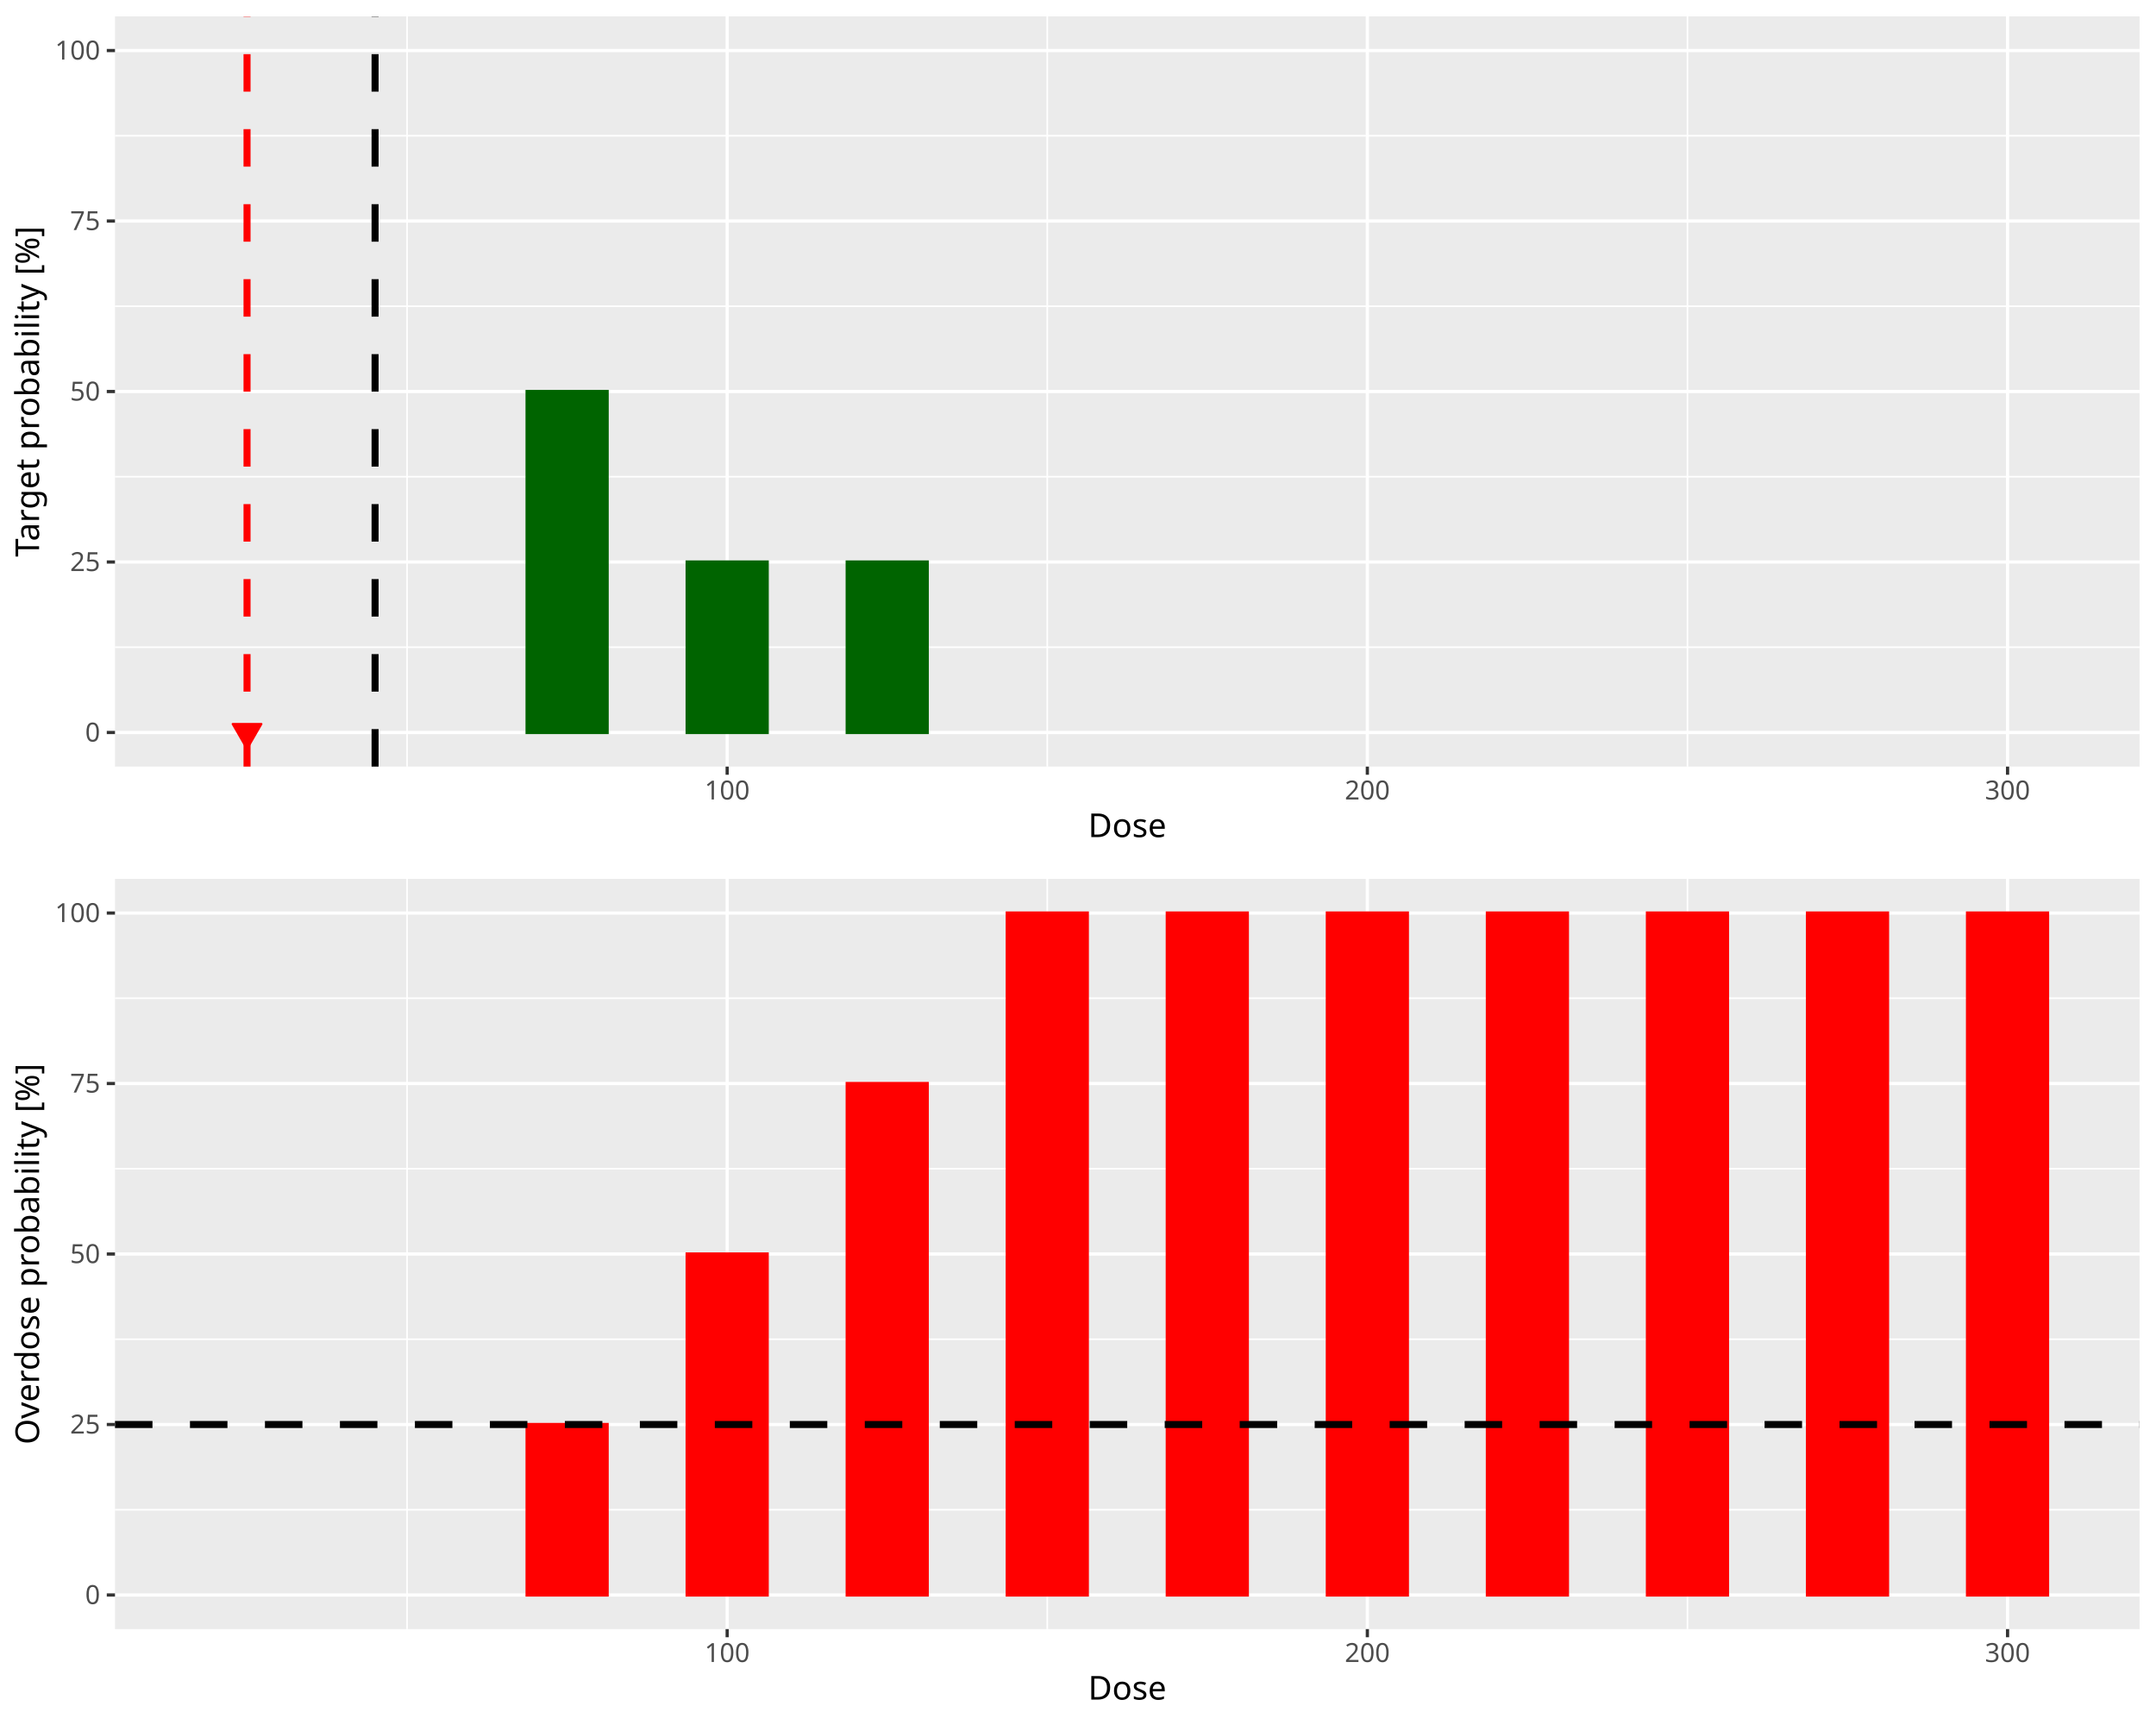
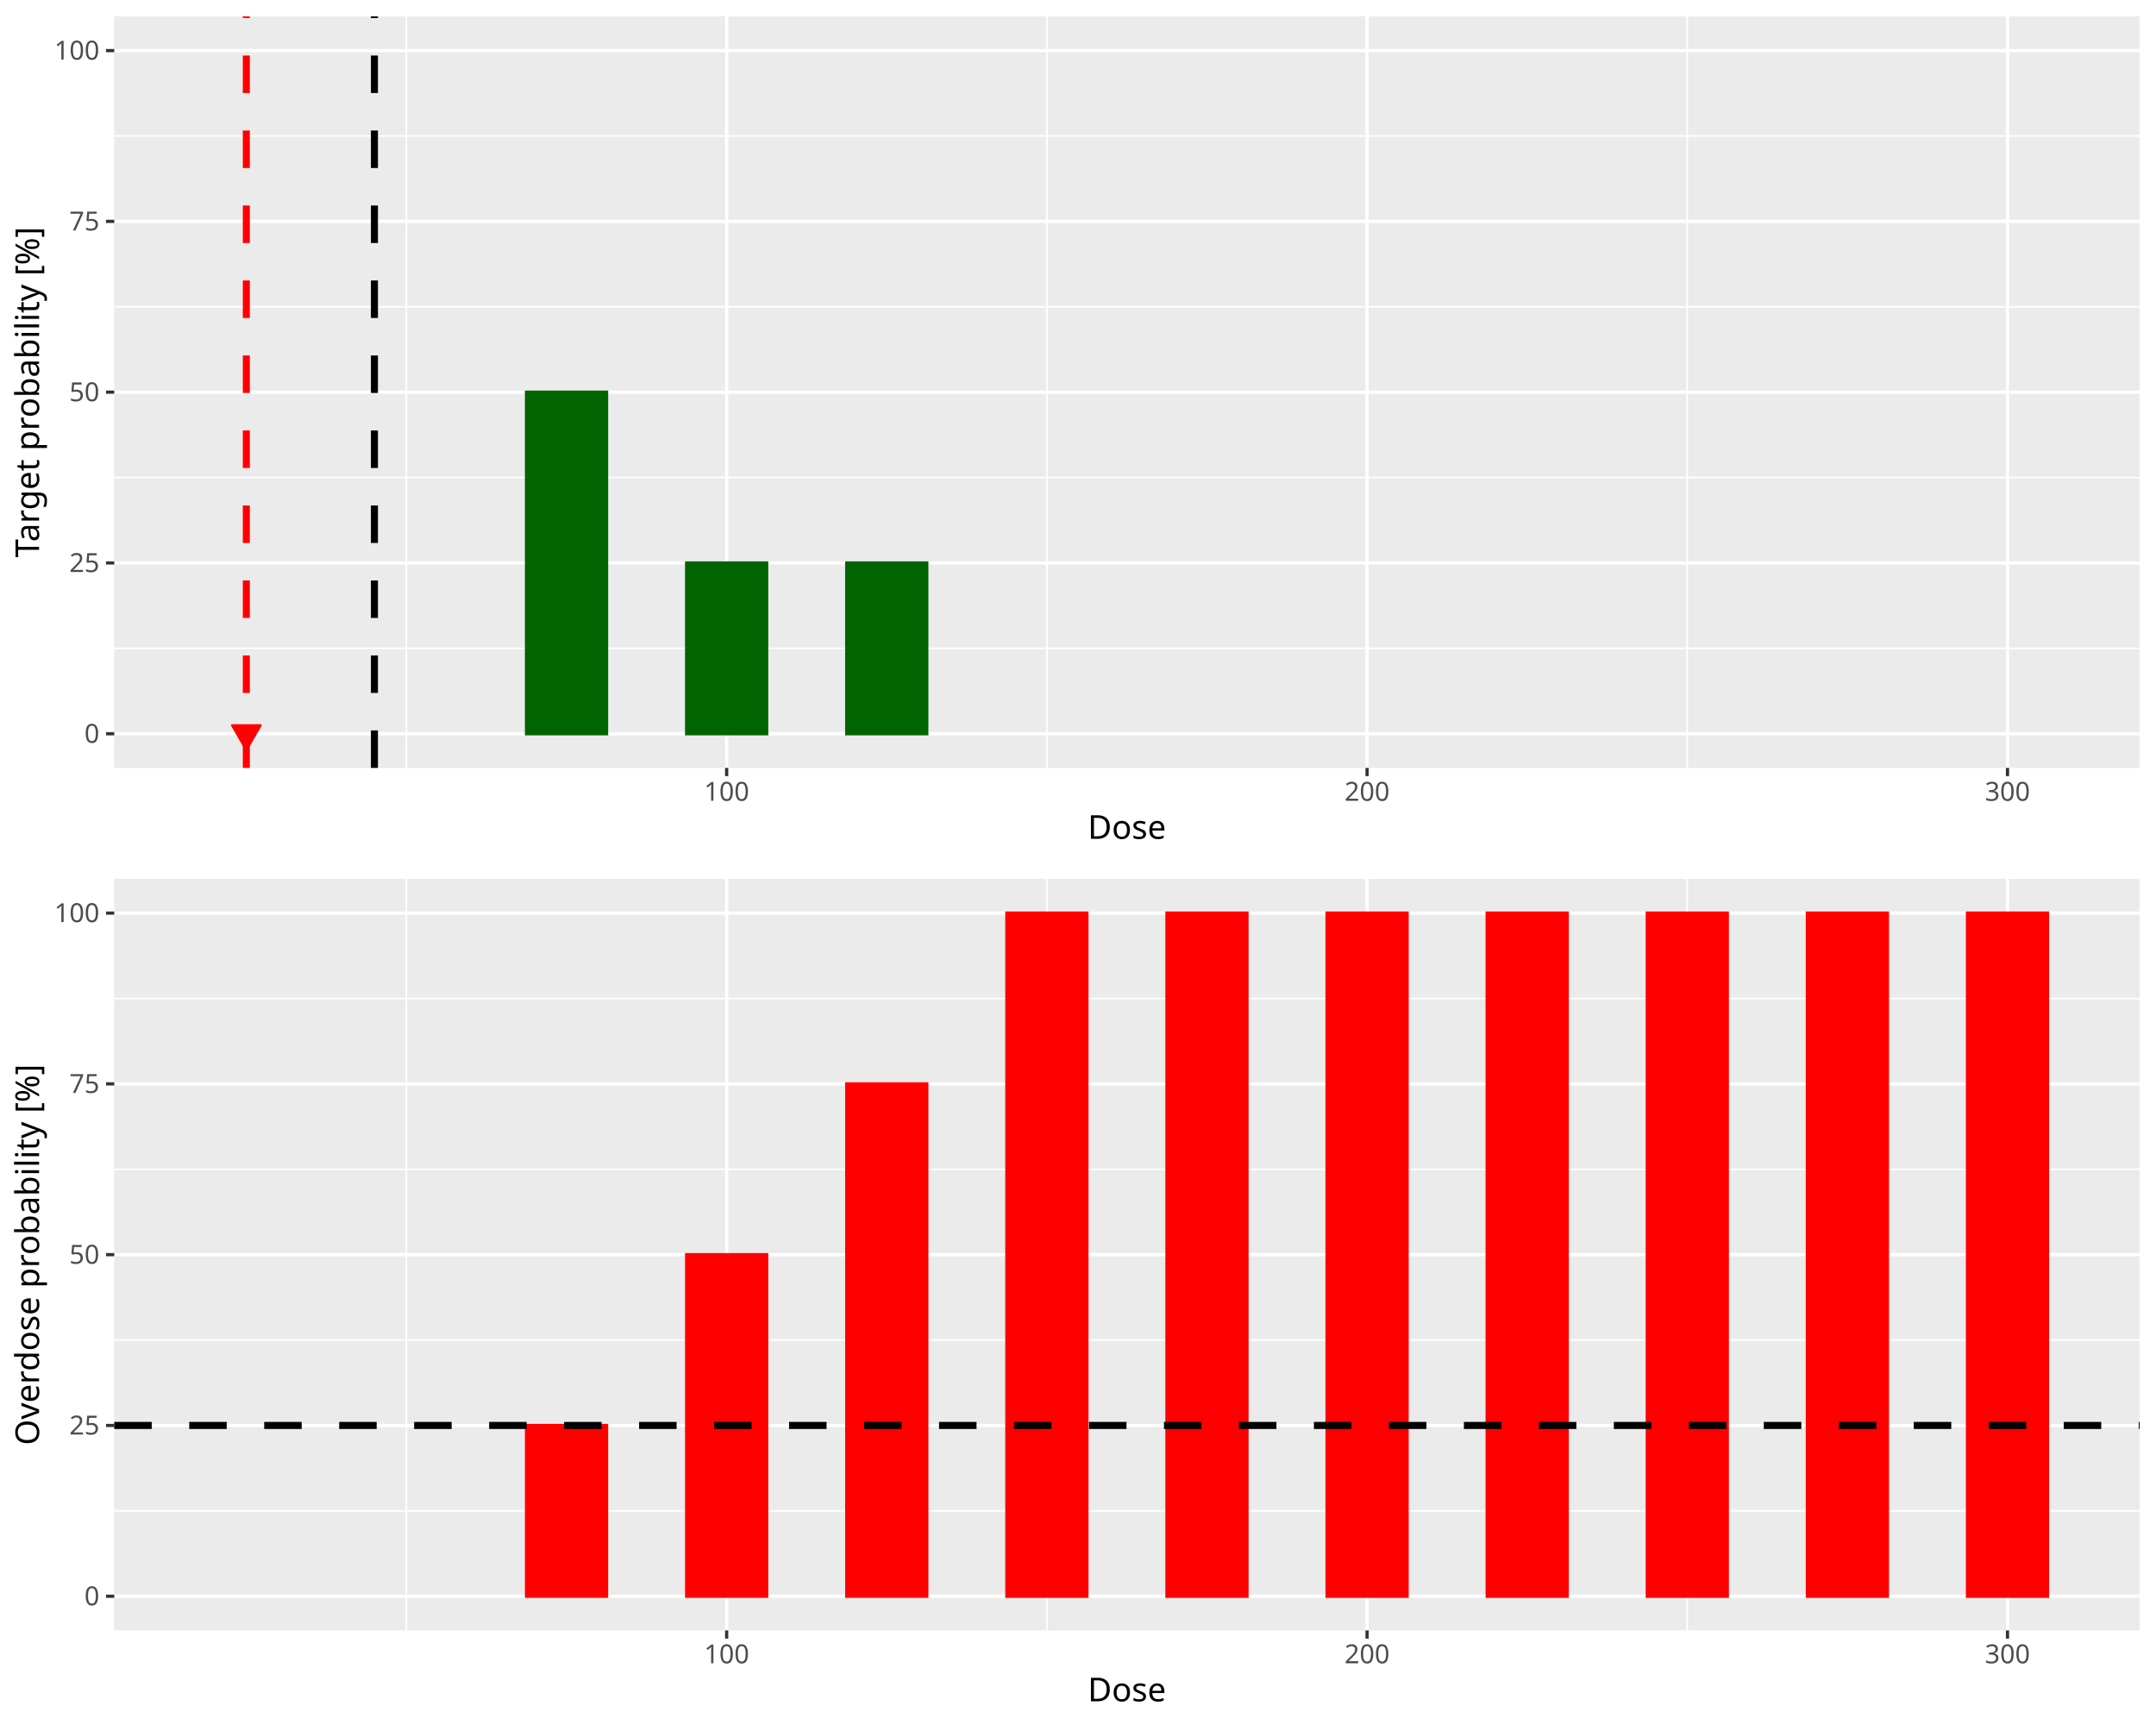
<svg xmlns="http://www.w3.org/2000/svg" class="svglite" data-engine-version="2.0" width="720.00pt" height="576.00pt" viewBox="0 0 720.00 576.00">
  <defs>
    <style type="text/css">
    .svglite line, .svglite polyline, .svglite polygon, .svglite path, .svglite rect, .svglite circle {
      fill: none;
      stroke: #000000;
      stroke-linecap: round;
      stroke-linejoin: round;
      stroke-miterlimit: 10.00;
    }
  </style>
  </defs>
  <rect width="100%" height="100%" style="stroke: none; fill: #FFFFFF;" />
  <defs>
    <clipPath id="cpMC4wMHw3MjAuMDB8MC4wMHw1NzYuMDA=">
      <rect x="0.00" y="0.00" width="720.00" height="576.00" />
    </clipPath>
  </defs>
  <g clip-path="url(#cpMC4wMHw3MjAuMDB8MC4wMHw1NzYuMDA=)">
</g>
  <defs>
    <clipPath id="cpMC4wMHw3MjAuMDB8MC4wMHwyODguMDA=">
-       <rect x="0.00" y="0.00" width="720.00" height="288.00" />
+       <rect x="0" y="0.00" width="720.00" height="288.00" />
    </clipPath>
  </defs>
  <g clip-path="url(#cpMC4wMHw3MjAuMDB8MC4wMHwyODguMDA=)">
-     <rect x="0.00" y="0.00" width="720.00" height="288.00" style="stroke-width: 1.07; stroke: #FFFFFF; fill: #FFFFFF;" />
+     <rect x="0" y="0.00" width="720.00" height="288.00" style="stroke-width: 1.07; stroke: #FFFFFF; fill: #FFFFFF;" />
  </g>
  <g clip-path="url(#cpMC4wMHw3MjAuMDB8MC4wMHw1NzYuMDA=)">
</g>
  <defs>
-     <clipPath id="cpMzguNDB8NzE0LjUyfDUuNDh8MjU1Ljk3">
-       <rect x="38.40" y="5.48" width="676.12" height="250.49" />
+     <clipPath id="cpMzguMTV8NzE0LjUyfDUuNDh8MjU2LjQy">
+       <rect x="38.15" y="5.48" width="676.37" height="250.94" />
    </clipPath>
  </defs>
-   <g clip-path="url(#cpMzguNDB8NzE0LjUyfDUuNDh8MjU1Ljk3)">
-     <rect x="38.40" y="5.48" width="676.12" height="250.49" style="stroke-width: 1.07; stroke: none; fill: #EBEBEB;" />
-     <polyline points="38.40,216.12 714.52,216.12 " style="stroke-width: 0.53; stroke: #FFFFFF; stroke-linecap: butt;" />
-     <polyline points="38.40,159.19 714.52,159.19 " style="stroke-width: 0.53; stroke: #FFFFFF; stroke-linecap: butt;" />
-     <polyline points="38.40,102.26 714.52,102.26 " style="stroke-width: 0.53; stroke: #FFFFFF; stroke-linecap: butt;" />
-     <polyline points="38.40,45.33 714.52,45.33 " style="stroke-width: 0.53; stroke: #FFFFFF; stroke-linecap: butt;" />
-     <polyline points="135.95,255.97 135.95,5.48 " style="stroke-width: 0.53; stroke: #FFFFFF; stroke-linecap: butt;" />
-     <polyline points="349.74,255.97 349.74,5.48 " style="stroke-width: 0.53; stroke: #FFFFFF; stroke-linecap: butt;" />
-     <polyline points="563.53,255.97 563.53,5.48 " style="stroke-width: 0.53; stroke: #FFFFFF; stroke-linecap: butt;" />
-     <polyline points="38.40,244.59 714.52,244.59 " style="stroke-width: 1.07; stroke: #FFFFFF; stroke-linecap: butt;" />
-     <polyline points="38.40,187.66 714.52,187.66 " style="stroke-width: 1.07; stroke: #FFFFFF; stroke-linecap: butt;" />
-     <polyline points="38.40,130.73 714.52,130.73 " style="stroke-width: 1.07; stroke: #FFFFFF; stroke-linecap: butt;" />
-     <polyline points="38.40,73.80 714.52,73.80 " style="stroke-width: 1.07; stroke: #FFFFFF; stroke-linecap: butt;" />
-     <polyline points="38.40,16.87 714.52,16.87 " style="stroke-width: 1.07; stroke: #FFFFFF; stroke-linecap: butt;" />
-     <polyline points="242.84,255.97 242.84,5.48 " style="stroke-width: 1.07; stroke: #FFFFFF; stroke-linecap: butt;" />
-     <polyline points="456.63,255.97 456.63,5.48 " style="stroke-width: 1.07; stroke: #FFFFFF; stroke-linecap: butt;" />
-     <polyline points="670.43,255.97 670.43,5.48 " style="stroke-width: 1.07; stroke: #FFFFFF; stroke-linecap: butt;" />
-     <rect x="69.14" y="244.59" width="26.72" height="0.00" style="stroke-width: 1.07; stroke: #006400; stroke-linecap: butt; stroke-linejoin: miter; fill: #006400;" />
-     <rect x="122.59" y="244.59" width="26.72" height="0.00" style="stroke-width: 1.07; stroke: #006400; stroke-linecap: butt; stroke-linejoin: miter; fill: #006400;" />
-     <rect x="176.03" y="130.73" width="26.72" height="113.86" style="stroke-width: 1.07; stroke: #006400; stroke-linecap: butt; stroke-linejoin: miter; fill: #006400;" />
-     <rect x="229.48" y="187.66" width="26.72" height="56.93" style="stroke-width: 1.07; stroke: #006400; stroke-linecap: butt; stroke-linejoin: miter; fill: #006400;" />
-     <rect x="282.93" y="187.66" width="26.72" height="56.93" style="stroke-width: 1.07; stroke: #006400; stroke-linecap: butt; stroke-linejoin: miter; fill: #006400;" />
-     <rect x="336.38" y="244.59" width="26.72" height="0.00" style="stroke-width: 1.07; stroke: #006400; stroke-linecap: butt; stroke-linejoin: miter; fill: #006400;" />
-     <rect x="389.82" y="244.59" width="26.72" height="0.00" style="stroke-width: 1.07; stroke: #006400; stroke-linecap: butt; stroke-linejoin: miter; fill: #006400;" />
-     <rect x="443.27" y="244.59" width="26.72" height="0.00" style="stroke-width: 1.07; stroke: #006400; stroke-linecap: butt; stroke-linejoin: miter; fill: #006400;" />
-     <rect x="496.72" y="244.59" width="26.72" height="0.00" style="stroke-width: 1.07; stroke: #006400; stroke-linecap: butt; stroke-linejoin: miter; fill: #006400;" />
-     <rect x="550.17" y="244.59" width="26.72" height="0.00" style="stroke-width: 1.07; stroke: #006400; stroke-linecap: butt; stroke-linejoin: miter; fill: #006400;" />
-     <rect x="603.62" y="244.59" width="26.72" height="0.00" style="stroke-width: 1.07; stroke: #006400; stroke-linecap: butt; stroke-linejoin: miter; fill: #006400;" />
-     <rect x="657.06" y="244.59" width="26.72" height="0.00" style="stroke-width: 1.07; stroke: #006400; stroke-linecap: butt; stroke-linejoin: miter; fill: #006400;" />
-     <line x1="125.26" y1="255.97" x2="125.26" y2="5.48" style="stroke-width: 2.35; stroke-dasharray: 12.52,12.52; stroke-linecap: butt;" />
-     <line x1="82.50" y1="255.97" x2="82.50" y2="5.48" style="stroke-width: 2.35; stroke: #FF0000; stroke-dasharray: 12.52,12.52; stroke-linecap: butt;" />
-     <polygon points="82.50,250.05 87.29,241.75 77.71,241.75 " style="stroke-width: 0.71; stroke: #FF0000; fill: #FF0000;" />
+   <g clip-path="url(#cpMzguMTV8NzE0LjUyfDUuNDh8MjU2LjQy)">
+     <rect x="38.15" y="5.48" width="676.37" height="250.94" style="stroke-width: 1.07; stroke: none; fill: #EBEBEB;" />
+     <polyline points="38.15,216.50 714.52,216.50 " style="stroke-width: 0.53; stroke: #FFFFFF; stroke-linecap: butt;" />
+     <polyline points="38.15,159.46 714.52,159.46 " style="stroke-width: 0.53; stroke: #FFFFFF; stroke-linecap: butt;" />
+     <polyline points="38.15,102.43 714.52,102.43 " style="stroke-width: 0.53; stroke: #FFFFFF; stroke-linecap: butt;" />
+     <polyline points="38.15,45.40 714.52,45.40 " style="stroke-width: 0.53; stroke: #FFFFFF; stroke-linecap: butt;" />
+     <polyline points="135.73,256.42 135.73,5.48 " style="stroke-width: 0.53; stroke: #FFFFFF; stroke-linecap: butt;" />
+     <polyline points="349.60,256.42 349.60,5.48 " style="stroke-width: 0.53; stroke: #FFFFFF; stroke-linecap: butt;" />
+     <polyline points="563.47,256.42 563.47,5.48 " style="stroke-width: 0.53; stroke: #FFFFFF; stroke-linecap: butt;" />
+     <polyline points="38.15,245.01 714.52,245.01 " style="stroke-width: 1.07; stroke: #FFFFFF; stroke-linecap: butt;" />
+     <polyline points="38.15,187.98 714.52,187.98 " style="stroke-width: 1.07; stroke: #FFFFFF; stroke-linecap: butt;" />
+     <polyline points="38.15,130.95 714.52,130.95 " style="stroke-width: 1.07; stroke: #FFFFFF; stroke-linecap: butt;" />
+     <polyline points="38.15,73.92 714.52,73.92 " style="stroke-width: 1.07; stroke: #FFFFFF; stroke-linecap: butt;" />
+     <polyline points="38.15,16.89 714.52,16.89 " style="stroke-width: 1.07; stroke: #FFFFFF; stroke-linecap: butt;" />
+     <polyline points="242.67,256.42 242.67,5.48 " style="stroke-width: 1.07; stroke: #FFFFFF; stroke-linecap: butt;" />
+     <polyline points="456.54,256.42 456.54,5.48 " style="stroke-width: 1.07; stroke: #FFFFFF; stroke-linecap: butt;" />
+     <polyline points="670.41,256.42 670.41,5.48 " style="stroke-width: 1.07; stroke: #FFFFFF; stroke-linecap: butt;" />
+     <rect x="68.90" y="245.01" width="26.73" height="0.00" style="stroke-width: 1.07; stroke: #006400; stroke-linecap: butt; stroke-linejoin: miter; fill: #006400;" />
+     <rect x="122.36" y="245.01" width="26.73" height="0.00" style="stroke-width: 1.07; stroke: #006400; stroke-linecap: butt; stroke-linejoin: miter; fill: #006400;" />
+     <rect x="175.83" y="130.95" width="26.73" height="114.06" style="stroke-width: 1.07; stroke: #006400; stroke-linecap: butt; stroke-linejoin: miter; fill: #006400;" />
+     <rect x="229.30" y="187.98" width="26.73" height="57.03" style="stroke-width: 1.07; stroke: #006400; stroke-linecap: butt; stroke-linejoin: miter; fill: #006400;" />
+     <rect x="282.77" y="187.98" width="26.73" height="57.03" style="stroke-width: 1.07; stroke: #006400; stroke-linecap: butt; stroke-linejoin: miter; fill: #006400;" />
+     <rect x="336.24" y="245.01" width="26.73" height="0.00" style="stroke-width: 1.07; stroke: #006400; stroke-linecap: butt; stroke-linejoin: miter; fill: #006400;" />
+     <rect x="389.70" y="245.01" width="26.73" height="0.00" style="stroke-width: 1.07; stroke: #006400; stroke-linecap: butt; stroke-linejoin: miter; fill: #006400;" />
+     <rect x="443.17" y="245.01" width="26.73" height="0.00" style="stroke-width: 1.07; stroke: #006400; stroke-linecap: butt; stroke-linejoin: miter; fill: #006400;" />
+     <rect x="496.64" y="245.01" width="26.73" height="0.00" style="stroke-width: 1.07; stroke: #006400; stroke-linecap: butt; stroke-linejoin: miter; fill: #006400;" />
+     <rect x="550.11" y="245.01" width="26.73" height="0.00" style="stroke-width: 1.07; stroke: #006400; stroke-linecap: butt; stroke-linejoin: miter; fill: #006400;" />
+     <rect x="603.57" y="245.01" width="26.73" height="0.00" style="stroke-width: 1.07; stroke: #006400; stroke-linecap: butt; stroke-linejoin: miter; fill: #006400;" />
+     <rect x="657.04" y="245.01" width="26.73" height="0.00" style="stroke-width: 1.07; stroke: #006400; stroke-linecap: butt; stroke-linejoin: miter; fill: #006400;" />
+     <line x1="125.04" y1="256.42" x2="125.04" y2="5.48" style="stroke-width: 2.35; stroke-dasharray: 12.52,12.52; stroke-linecap: butt;" />
+     <line x1="82.26" y1="256.42" x2="82.26" y2="5.48" style="stroke-width: 2.35; stroke: #FF0000; stroke-dasharray: 12.52,12.52; stroke-linecap: butt;" />
+     <polygon points="82.26,250.47 87.05,242.18 77.48,242.18 " style="stroke-width: 0.71; stroke: #FF0000; fill: #FF0000;" />
  </g>
  <g clip-path="url(#cpMC4wMHw3MjAuMDB8MC4wMHw1NzYuMDA=)">
-     <text x="33.47" y="247.61" text-anchor="end" style="font-size: 8.80px; fill: #4D4D4D; font-family: sans;" textLength="4.89px" lengthAdjust="spacingAndGlyphs">0</text>
-     <text x="33.47" y="190.68" text-anchor="end" style="font-size: 8.80px; fill: #4D4D4D; font-family: sans;" textLength="9.79px" lengthAdjust="spacingAndGlyphs">25</text>
-     <text x="33.47" y="133.75" text-anchor="end" style="font-size: 8.80px; fill: #4D4D4D; font-family: sans;" textLength="9.79px" lengthAdjust="spacingAndGlyphs">50</text>
-     <text x="33.47" y="76.82" text-anchor="end" style="font-size: 8.80px; fill: #4D4D4D; font-family: sans;" textLength="9.79px" lengthAdjust="spacingAndGlyphs">75</text>
-     <text x="33.47" y="19.89" text-anchor="end" style="font-size: 8.80px; fill: #4D4D4D; font-family: sans;" textLength="14.68px" lengthAdjust="spacingAndGlyphs">100</text>
-     <polyline points="35.66,244.59 38.40,244.59 " style="stroke-width: 1.07; stroke: #333333; stroke-linecap: butt;" />
-     <polyline points="35.66,187.66 38.40,187.66 " style="stroke-width: 1.07; stroke: #333333; stroke-linecap: butt;" />
-     <polyline points="35.66,130.73 38.40,130.73 " style="stroke-width: 1.07; stroke: #333333; stroke-linecap: butt;" />
-     <polyline points="35.66,73.80 38.40,73.80 " style="stroke-width: 1.07; stroke: #333333; stroke-linecap: butt;" />
-     <polyline points="35.66,16.87 38.40,16.87 " style="stroke-width: 1.07; stroke: #333333; stroke-linecap: butt;" />
-     <polyline points="242.84,258.71 242.84,255.97 " style="stroke-width: 1.07; stroke: #333333; stroke-linecap: butt;" />
-     <polyline points="456.63,258.71 456.63,255.97 " style="stroke-width: 1.07; stroke: #333333; stroke-linecap: butt;" />
-     <polyline points="670.43,258.71 670.43,255.97 " style="stroke-width: 1.07; stroke: #333333; stroke-linecap: butt;" />
-     <text x="242.84" y="266.96" text-anchor="middle" style="font-size: 8.80px; fill: #4D4D4D; font-family: sans;" textLength="14.68px" lengthAdjust="spacingAndGlyphs">100</text>
-     <text x="456.63" y="266.96" text-anchor="middle" style="font-size: 8.80px; fill: #4D4D4D; font-family: sans;" textLength="14.68px" lengthAdjust="spacingAndGlyphs">200</text>
-     <text x="670.43" y="266.96" text-anchor="middle" style="font-size: 8.80px; fill: #4D4D4D; font-family: sans;" textLength="14.68px" lengthAdjust="spacingAndGlyphs">300</text>
-     <text x="376.46" y="279.52" text-anchor="middle" style="font-size: 11.00px; font-family: sans;" textLength="25.69px" lengthAdjust="spacingAndGlyphs">Dose</text>
-     <text transform="translate(13.05,130.73) rotate(-90)" text-anchor="middle" style="font-size: 11.00px; font-family: sans;" textLength="103.94px" lengthAdjust="spacingAndGlyphs">Target probability [%]</text>
+     <text x="33.22" y="248.04" text-anchor="end" style="font-size: 8.80px; fill: #4D4D4D; font-family: sans;" textLength="4.89px" lengthAdjust="spacingAndGlyphs">0</text>
+     <text x="33.22" y="191.01" text-anchor="end" style="font-size: 8.80px; fill: #4D4D4D; font-family: sans;" textLength="9.79px" lengthAdjust="spacingAndGlyphs">25</text>
+     <text x="33.22" y="133.98" text-anchor="end" style="font-size: 8.80px; fill: #4D4D4D; font-family: sans;" textLength="9.79px" lengthAdjust="spacingAndGlyphs">50</text>
+     <text x="33.22" y="76.95" text-anchor="end" style="font-size: 8.80px; fill: #4D4D4D; font-family: sans;" textLength="9.79px" lengthAdjust="spacingAndGlyphs">75</text>
+     <text x="33.22" y="19.91" text-anchor="end" style="font-size: 8.80px; fill: #4D4D4D; font-family: sans;" textLength="14.68px" lengthAdjust="spacingAndGlyphs">100</text>
+     <polyline points="35.41,245.01 38.15,245.01 " style="stroke-width: 1.07; stroke: #333333; stroke-linecap: butt;" />
+     <polyline points="35.41,187.98 38.15,187.98 " style="stroke-width: 1.07; stroke: #333333; stroke-linecap: butt;" />
+     <polyline points="35.41,130.95 38.15,130.95 " style="stroke-width: 1.07; stroke: #333333; stroke-linecap: butt;" />
+     <polyline points="35.41,73.92 38.15,73.92 " style="stroke-width: 1.07; stroke: #333333; stroke-linecap: butt;" />
+     <polyline points="35.41,16.89 38.15,16.89 " style="stroke-width: 1.07; stroke: #333333; stroke-linecap: butt;" />
+     <polyline points="242.67,259.16 242.67,256.42 " style="stroke-width: 1.07; stroke: #333333; stroke-linecap: butt;" />
+     <polyline points="456.54,259.16 456.54,256.42 " style="stroke-width: 1.07; stroke: #333333; stroke-linecap: butt;" />
+     <polyline points="670.41,259.16 670.41,256.42 " style="stroke-width: 1.07; stroke: #333333; stroke-linecap: butt;" />
+     <text x="242.67" y="267.40" text-anchor="middle" style="font-size: 8.80px; fill: #4D4D4D; font-family: sans;" textLength="14.68px" lengthAdjust="spacingAndGlyphs">100</text>
+     <text x="456.54" y="267.40" text-anchor="middle" style="font-size: 8.80px; fill: #4D4D4D; font-family: sans;" textLength="14.68px" lengthAdjust="spacingAndGlyphs">200</text>
+     <text x="670.41" y="267.40" text-anchor="middle" style="font-size: 8.80px; fill: #4D4D4D; font-family: sans;" textLength="14.68px" lengthAdjust="spacingAndGlyphs">300</text>
+     <text x="376.34" y="280.10" text-anchor="middle" style="font-size: 11.00px; font-family: sans;" textLength="25.69px" lengthAdjust="spacingAndGlyphs">Dose</text>
+     <text transform="translate(13.05,130.95) rotate(-90)" text-anchor="middle" style="font-size: 11.00px; font-family: sans;" textLength="103.94px" lengthAdjust="spacingAndGlyphs">Target probability [%]</text>
  </g>
  <defs>
    <clipPath id="cpMC4wMHw3MjAuMDB8Mjg4LjAwfDU3Ni4wMA==">
-       <rect x="0.00" y="288.00" width="720.00" height="288.00" />
+       <rect x="0" y="288.00" width="720.00" height="288.00" />
    </clipPath>
  </defs>
  <g clip-path="url(#cpMC4wMHw3MjAuMDB8Mjg4LjAwfDU3Ni4wMA==)">
-     <rect x="0.00" y="288.00" width="720.00" height="288.00" style="stroke-width: 1.07; stroke: #FFFFFF; fill: #FFFFFF;" />
+     <rect x="0" y="288.00" width="720.00" height="288.00" style="stroke-width: 1.07; stroke: #FFFFFF; fill: #FFFFFF;" />
  </g>
  <g clip-path="url(#cpMC4wMHw3MjAuMDB8MC4wMHw1NzYuMDA=)">
</g>
  <defs>
-     <clipPath id="cpMzguNDB8NzE0LjUyfDI5My40OHw1NDMuOTc=">
-       <rect x="38.40" y="293.48" width="676.12" height="250.49" />
+     <clipPath id="cpMzguMTV8NzE0LjUyfDI5My40OHw1NDQuNDI=">
+       <rect x="38.15" y="293.48" width="676.37" height="250.94" />
    </clipPath>
  </defs>
-   <g clip-path="url(#cpMzguNDB8NzE0LjUyfDI5My40OHw1NDMuOTc=)">
-     <rect x="38.40" y="293.48" width="676.12" height="250.49" style="stroke-width: 1.07; stroke: none; fill: #EBEBEB;" />
-     <polyline points="38.40,504.12 714.52,504.12 " style="stroke-width: 0.53; stroke: #FFFFFF; stroke-linecap: butt;" />
-     <polyline points="38.40,447.19 714.52,447.19 " style="stroke-width: 0.53; stroke: #FFFFFF; stroke-linecap: butt;" />
-     <polyline points="38.40,390.26 714.52,390.26 " style="stroke-width: 0.53; stroke: #FFFFFF; stroke-linecap: butt;" />
-     <polyline points="38.40,333.33 714.52,333.33 " style="stroke-width: 0.53; stroke: #FFFFFF; stroke-linecap: butt;" />
-     <polyline points="135.95,543.97 135.95,293.48 " style="stroke-width: 0.53; stroke: #FFFFFF; stroke-linecap: butt;" />
-     <polyline points="349.74,543.97 349.74,293.48 " style="stroke-width: 0.53; stroke: #FFFFFF; stroke-linecap: butt;" />
-     <polyline points="563.53,543.97 563.53,293.48 " style="stroke-width: 0.53; stroke: #FFFFFF; stroke-linecap: butt;" />
-     <polyline points="38.40,532.59 714.52,532.59 " style="stroke-width: 1.07; stroke: #FFFFFF; stroke-linecap: butt;" />
-     <polyline points="38.40,475.66 714.52,475.66 " style="stroke-width: 1.07; stroke: #FFFFFF; stroke-linecap: butt;" />
-     <polyline points="38.40,418.73 714.52,418.73 " style="stroke-width: 1.07; stroke: #FFFFFF; stroke-linecap: butt;" />
-     <polyline points="38.40,361.80 714.52,361.80 " style="stroke-width: 1.07; stroke: #FFFFFF; stroke-linecap: butt;" />
-     <polyline points="38.40,304.87 714.52,304.87 " style="stroke-width: 1.07; stroke: #FFFFFF; stroke-linecap: butt;" />
-     <polyline points="242.84,543.97 242.84,293.48 " style="stroke-width: 1.07; stroke: #FFFFFF; stroke-linecap: butt;" />
-     <polyline points="456.63,543.97 456.63,293.48 " style="stroke-width: 1.07; stroke: #FFFFFF; stroke-linecap: butt;" />
-     <polyline points="670.43,543.97 670.43,293.48 " style="stroke-width: 1.07; stroke: #FFFFFF; stroke-linecap: butt;" />
-     <rect x="69.14" y="532.59" width="26.72" height="0.00" style="stroke-width: 1.07; stroke: #FF0000; stroke-linecap: butt; stroke-linejoin: miter; fill: #FF0000;" />
-     <rect x="122.59" y="532.59" width="26.72" height="0.00" style="stroke-width: 1.07; stroke: #FF0000; stroke-linecap: butt; stroke-linejoin: miter; fill: #FF0000;" />
-     <rect x="176.03" y="475.66" width="26.72" height="56.93" style="stroke-width: 1.07; stroke: #FF0000; stroke-linecap: butt; stroke-linejoin: miter; fill: #FF0000;" />
-     <rect x="229.48" y="418.73" width="26.72" height="113.86" style="stroke-width: 1.07; stroke: #FF0000; stroke-linecap: butt; stroke-linejoin: miter; fill: #FF0000;" />
-     <rect x="282.93" y="361.80" width="26.72" height="170.79" style="stroke-width: 1.07; stroke: #FF0000; stroke-linecap: butt; stroke-linejoin: miter; fill: #FF0000;" />
-     <rect x="336.38" y="304.87" width="26.72" height="227.72" style="stroke-width: 1.07; stroke: #FF0000; stroke-linecap: butt; stroke-linejoin: miter; fill: #FF0000;" />
-     <rect x="389.82" y="304.87" width="26.72" height="227.72" style="stroke-width: 1.07; stroke: #FF0000; stroke-linecap: butt; stroke-linejoin: miter; fill: #FF0000;" />
-     <rect x="443.27" y="304.87" width="26.72" height="227.72" style="stroke-width: 1.07; stroke: #FF0000; stroke-linecap: butt; stroke-linejoin: miter; fill: #FF0000;" />
-     <rect x="496.72" y="304.87" width="26.72" height="227.72" style="stroke-width: 1.07; stroke: #FF0000; stroke-linecap: butt; stroke-linejoin: miter; fill: #FF0000;" />
-     <rect x="550.17" y="304.87" width="26.72" height="227.72" style="stroke-width: 1.07; stroke: #FF0000; stroke-linecap: butt; stroke-linejoin: miter; fill: #FF0000;" />
-     <rect x="603.62" y="304.87" width="26.72" height="227.72" style="stroke-width: 1.07; stroke: #FF0000; stroke-linecap: butt; stroke-linejoin: miter; fill: #FF0000;" />
-     <rect x="657.06" y="304.87" width="26.72" height="227.72" style="stroke-width: 1.07; stroke: #FF0000; stroke-linecap: butt; stroke-linejoin: miter; fill: #FF0000;" />
-     <line x1="38.40" y1="475.66" x2="714.52" y2="475.66" style="stroke-width: 2.35; stroke-dasharray: 12.52,12.52; stroke-linecap: butt;" />
+   <g clip-path="url(#cpMzguMTV8NzE0LjUyfDI5My40OHw1NDQuNDI=)">
+     <rect x="38.15" y="293.48" width="676.37" height="250.94" style="stroke-width: 1.07; stroke: none; fill: #EBEBEB;" />
+     <polyline points="38.15,504.50 714.52,504.50 " style="stroke-width: 0.53; stroke: #FFFFFF; stroke-linecap: butt;" />
+     <polyline points="38.15,447.46 714.52,447.46 " style="stroke-width: 0.53; stroke: #FFFFFF; stroke-linecap: butt;" />
+     <polyline points="38.15,390.43 714.52,390.43 " style="stroke-width: 0.53; stroke: #FFFFFF; stroke-linecap: butt;" />
+     <polyline points="38.15,333.40 714.52,333.40 " style="stroke-width: 0.53; stroke: #FFFFFF; stroke-linecap: butt;" />
+     <polyline points="135.73,544.42 135.73,293.48 " style="stroke-width: 0.53; stroke: #FFFFFF; stroke-linecap: butt;" />
+     <polyline points="349.60,544.42 349.60,293.48 " style="stroke-width: 0.53; stroke: #FFFFFF; stroke-linecap: butt;" />
+     <polyline points="563.47,544.42 563.47,293.48 " style="stroke-width: 0.53; stroke: #FFFFFF; stroke-linecap: butt;" />
+     <polyline points="38.15,533.01 714.52,533.01 " style="stroke-width: 1.07; stroke: #FFFFFF; stroke-linecap: butt;" />
+     <polyline points="38.15,475.98 714.52,475.98 " style="stroke-width: 1.07; stroke: #FFFFFF; stroke-linecap: butt;" />
+     <polyline points="38.15,418.95 714.52,418.95 " style="stroke-width: 1.07; stroke: #FFFFFF; stroke-linecap: butt;" />
+     <polyline points="38.15,361.92 714.52,361.92 " style="stroke-width: 1.07; stroke: #FFFFFF; stroke-linecap: butt;" />
+     <polyline points="38.15,304.89 714.52,304.89 " style="stroke-width: 1.07; stroke: #FFFFFF; stroke-linecap: butt;" />
+     <polyline points="242.67,544.42 242.67,293.48 " style="stroke-width: 1.07; stroke: #FFFFFF; stroke-linecap: butt;" />
+     <polyline points="456.54,544.42 456.54,293.48 " style="stroke-width: 1.07; stroke: #FFFFFF; stroke-linecap: butt;" />
+     <polyline points="670.41,544.42 670.41,293.48 " style="stroke-width: 1.07; stroke: #FFFFFF; stroke-linecap: butt;" />
+     <rect x="68.90" y="533.01" width="26.73" height="0.00" style="stroke-width: 1.07; stroke: #FF0000; stroke-linecap: butt; stroke-linejoin: miter; fill: #FF0000;" />
+     <rect x="122.36" y="533.01" width="26.73" height="0.00" style="stroke-width: 1.07; stroke: #FF0000; stroke-linecap: butt; stroke-linejoin: miter; fill: #FF0000;" />
+     <rect x="175.83" y="475.98" width="26.73" height="57.03" style="stroke-width: 1.07; stroke: #FF0000; stroke-linecap: butt; stroke-linejoin: miter; fill: #FF0000;" />
+     <rect x="229.30" y="418.95" width="26.73" height="114.06" style="stroke-width: 1.07; stroke: #FF0000; stroke-linecap: butt; stroke-linejoin: miter; fill: #FF0000;" />
+     <rect x="282.77" y="361.92" width="26.73" height="171.09" style="stroke-width: 1.07; stroke: #FF0000; stroke-linecap: butt; stroke-linejoin: miter; fill: #FF0000;" />
+     <rect x="336.24" y="304.89" width="26.73" height="228.13" style="stroke-width: 1.07; stroke: #FF0000; stroke-linecap: butt; stroke-linejoin: miter; fill: #FF0000;" />
+     <rect x="389.70" y="304.89" width="26.73" height="228.13" style="stroke-width: 1.07; stroke: #FF0000; stroke-linecap: butt; stroke-linejoin: miter; fill: #FF0000;" />
+     <rect x="443.17" y="304.89" width="26.73" height="228.13" style="stroke-width: 1.07; stroke: #FF0000; stroke-linecap: butt; stroke-linejoin: miter; fill: #FF0000;" />
+     <rect x="496.64" y="304.89" width="26.73" height="228.13" style="stroke-width: 1.07; stroke: #FF0000; stroke-linecap: butt; stroke-linejoin: miter; fill: #FF0000;" />
+     <rect x="550.11" y="304.89" width="26.73" height="228.13" style="stroke-width: 1.07; stroke: #FF0000; stroke-linecap: butt; stroke-linejoin: miter; fill: #FF0000;" />
+     <rect x="603.57" y="304.89" width="26.73" height="228.13" style="stroke-width: 1.07; stroke: #FF0000; stroke-linecap: butt; stroke-linejoin: miter; fill: #FF0000;" />
+     <rect x="657.04" y="304.89" width="26.73" height="228.13" style="stroke-width: 1.07; stroke: #FF0000; stroke-linecap: butt; stroke-linejoin: miter; fill: #FF0000;" />
+     <line x1="38.15" y1="475.98" x2="714.52" y2="475.98" style="stroke-width: 2.35; stroke-dasharray: 12.52,12.52; stroke-linecap: butt;" />
  </g>
  <g clip-path="url(#cpMC4wMHw3MjAuMDB8MC4wMHw1NzYuMDA=)">
-     <text x="33.47" y="535.61" text-anchor="end" style="font-size: 8.80px; fill: #4D4D4D; font-family: sans;" textLength="4.89px" lengthAdjust="spacingAndGlyphs">0</text>
-     <text x="33.47" y="478.68" text-anchor="end" style="font-size: 8.80px; fill: #4D4D4D; font-family: sans;" textLength="9.79px" lengthAdjust="spacingAndGlyphs">25</text>
-     <text x="33.47" y="421.75" text-anchor="end" style="font-size: 8.80px; fill: #4D4D4D; font-family: sans;" textLength="9.79px" lengthAdjust="spacingAndGlyphs">50</text>
-     <text x="33.47" y="364.82" text-anchor="end" style="font-size: 8.80px; fill: #4D4D4D; font-family: sans;" textLength="9.79px" lengthAdjust="spacingAndGlyphs">75</text>
-     <text x="33.47" y="307.89" text-anchor="end" style="font-size: 8.80px; fill: #4D4D4D; font-family: sans;" textLength="14.68px" lengthAdjust="spacingAndGlyphs">100</text>
-     <polyline points="35.66,532.59 38.40,532.59 " style="stroke-width: 1.07; stroke: #333333; stroke-linecap: butt;" />
-     <polyline points="35.66,475.66 38.40,475.66 " style="stroke-width: 1.07; stroke: #333333; stroke-linecap: butt;" />
-     <polyline points="35.66,418.73 38.40,418.73 " style="stroke-width: 1.07; stroke: #333333; stroke-linecap: butt;" />
-     <polyline points="35.66,361.80 38.40,361.80 " style="stroke-width: 1.07; stroke: #333333; stroke-linecap: butt;" />
-     <polyline points="35.66,304.87 38.40,304.87 " style="stroke-width: 1.07; stroke: #333333; stroke-linecap: butt;" />
-     <polyline points="242.84,546.71 242.84,543.97 " style="stroke-width: 1.07; stroke: #333333; stroke-linecap: butt;" />
-     <polyline points="456.63,546.71 456.63,543.97 " style="stroke-width: 1.07; stroke: #333333; stroke-linecap: butt;" />
-     <polyline points="670.43,546.71 670.43,543.97 " style="stroke-width: 1.07; stroke: #333333; stroke-linecap: butt;" />
-     <text x="242.84" y="554.96" text-anchor="middle" style="font-size: 8.80px; fill: #4D4D4D; font-family: sans;" textLength="14.68px" lengthAdjust="spacingAndGlyphs">100</text>
-     <text x="456.63" y="554.96" text-anchor="middle" style="font-size: 8.80px; fill: #4D4D4D; font-family: sans;" textLength="14.68px" lengthAdjust="spacingAndGlyphs">200</text>
-     <text x="670.43" y="554.96" text-anchor="middle" style="font-size: 8.80px; fill: #4D4D4D; font-family: sans;" textLength="14.68px" lengthAdjust="spacingAndGlyphs">300</text>
-     <text x="376.46" y="567.52" text-anchor="middle" style="font-size: 11.00px; font-family: sans;" textLength="25.69px" lengthAdjust="spacingAndGlyphs">Dose</text>
-     <text transform="translate(13.05,418.73) rotate(-90)" text-anchor="middle" style="font-size: 11.00px; font-family: sans;" textLength="119.85px" lengthAdjust="spacingAndGlyphs">Overdose probability [%]</text>
+     <text x="33.22" y="536.04" text-anchor="end" style="font-size: 8.80px; fill: #4D4D4D; font-family: sans;" textLength="4.89px" lengthAdjust="spacingAndGlyphs">0</text>
+     <text x="33.22" y="479.01" text-anchor="end" style="font-size: 8.80px; fill: #4D4D4D; font-family: sans;" textLength="9.79px" lengthAdjust="spacingAndGlyphs">25</text>
+     <text x="33.22" y="421.98" text-anchor="end" style="font-size: 8.80px; fill: #4D4D4D; font-family: sans;" textLength="9.79px" lengthAdjust="spacingAndGlyphs">50</text>
+     <text x="33.22" y="364.95" text-anchor="end" style="font-size: 8.80px; fill: #4D4D4D; font-family: sans;" textLength="9.79px" lengthAdjust="spacingAndGlyphs">75</text>
+     <text x="33.22" y="307.91" text-anchor="end" style="font-size: 8.80px; fill: #4D4D4D; font-family: sans;" textLength="14.68px" lengthAdjust="spacingAndGlyphs">100</text>
+     <polyline points="35.41,533.01 38.15,533.01 " style="stroke-width: 1.07; stroke: #333333; stroke-linecap: butt;" />
+     <polyline points="35.41,475.98 38.15,475.98 " style="stroke-width: 1.07; stroke: #333333; stroke-linecap: butt;" />
+     <polyline points="35.41,418.95 38.15,418.95 " style="stroke-width: 1.07; stroke: #333333; stroke-linecap: butt;" />
+     <polyline points="35.41,361.92 38.15,361.92 " style="stroke-width: 1.07; stroke: #333333; stroke-linecap: butt;" />
+     <polyline points="35.41,304.89 38.15,304.89 " style="stroke-width: 1.07; stroke: #333333; stroke-linecap: butt;" />
+     <polyline points="242.67,547.16 242.67,544.42 " style="stroke-width: 1.07; stroke: #333333; stroke-linecap: butt;" />
+     <polyline points="456.54,547.16 456.54,544.42 " style="stroke-width: 1.07; stroke: #333333; stroke-linecap: butt;" />
+     <polyline points="670.41,547.16 670.41,544.42 " style="stroke-width: 1.07; stroke: #333333; stroke-linecap: butt;" />
+     <text x="242.67" y="555.40" text-anchor="middle" style="font-size: 8.80px; fill: #4D4D4D; font-family: sans;" textLength="14.68px" lengthAdjust="spacingAndGlyphs">100</text>
+     <text x="456.54" y="555.40" text-anchor="middle" style="font-size: 8.80px; fill: #4D4D4D; font-family: sans;" textLength="14.68px" lengthAdjust="spacingAndGlyphs">200</text>
+     <text x="670.41" y="555.40" text-anchor="middle" style="font-size: 8.80px; fill: #4D4D4D; font-family: sans;" textLength="14.68px" lengthAdjust="spacingAndGlyphs">300</text>
+     <text x="376.34" y="568.10" text-anchor="middle" style="font-size: 11.00px; font-family: sans;" textLength="25.69px" lengthAdjust="spacingAndGlyphs">Dose</text>
+     <text transform="translate(13.05,418.95) rotate(-90)" text-anchor="middle" style="font-size: 11.00px; font-family: sans;" textLength="119.85px" lengthAdjust="spacingAndGlyphs">Overdose probability [%]</text>
  </g>
</svg>
